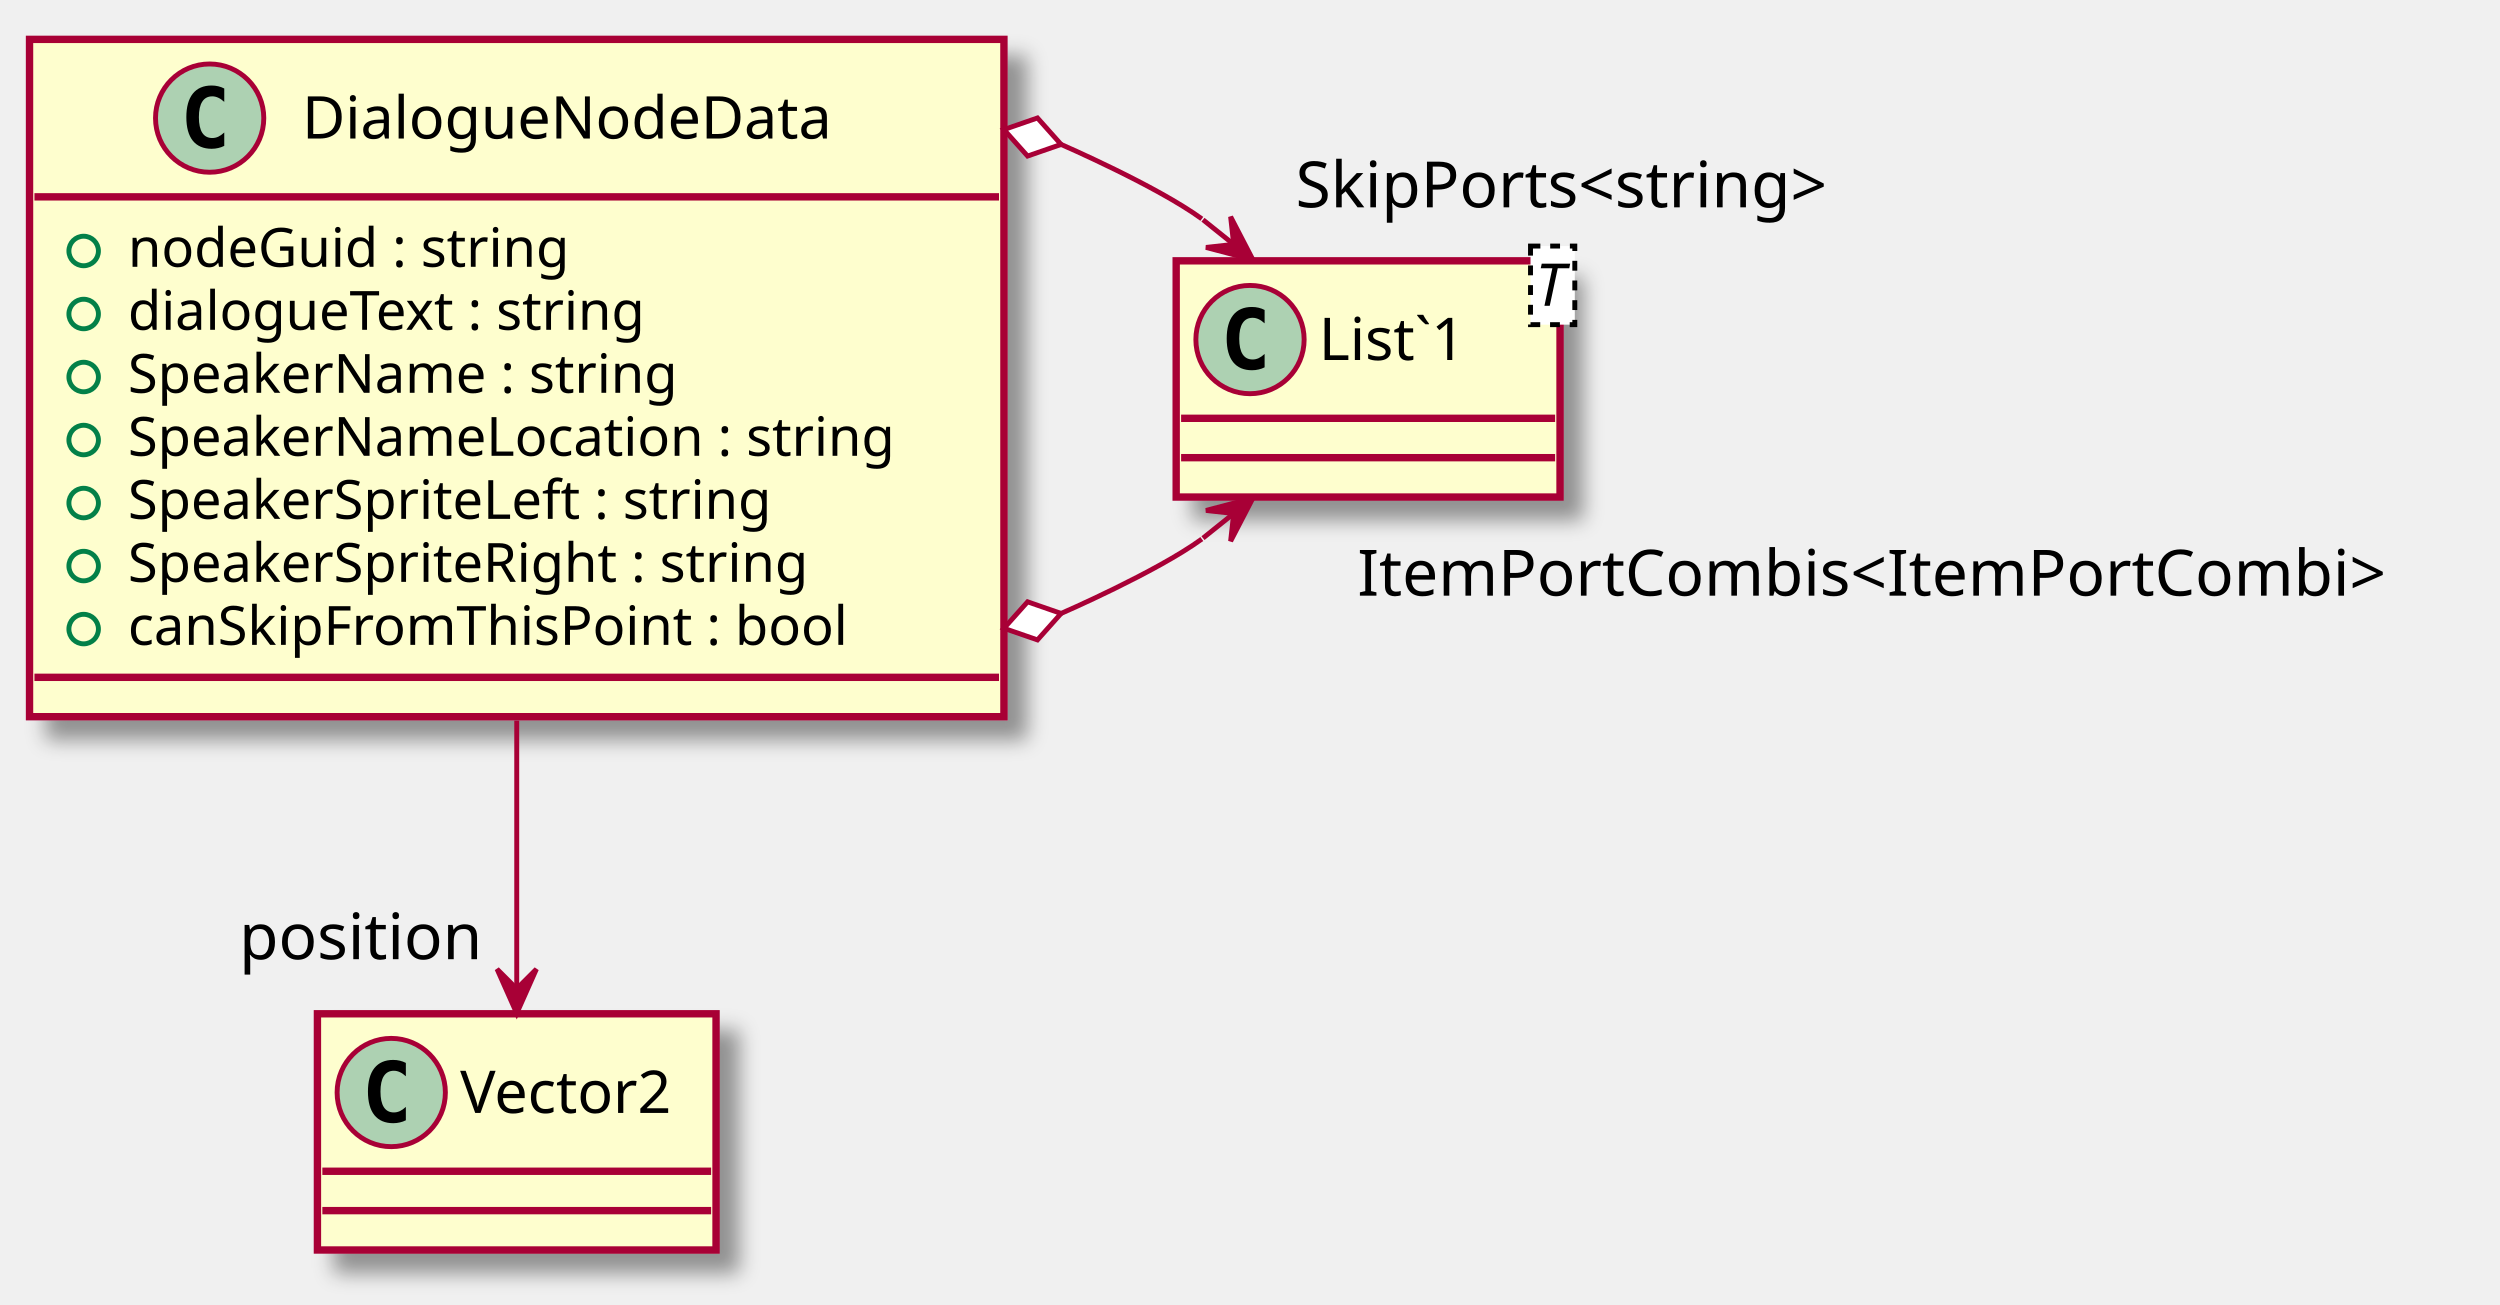
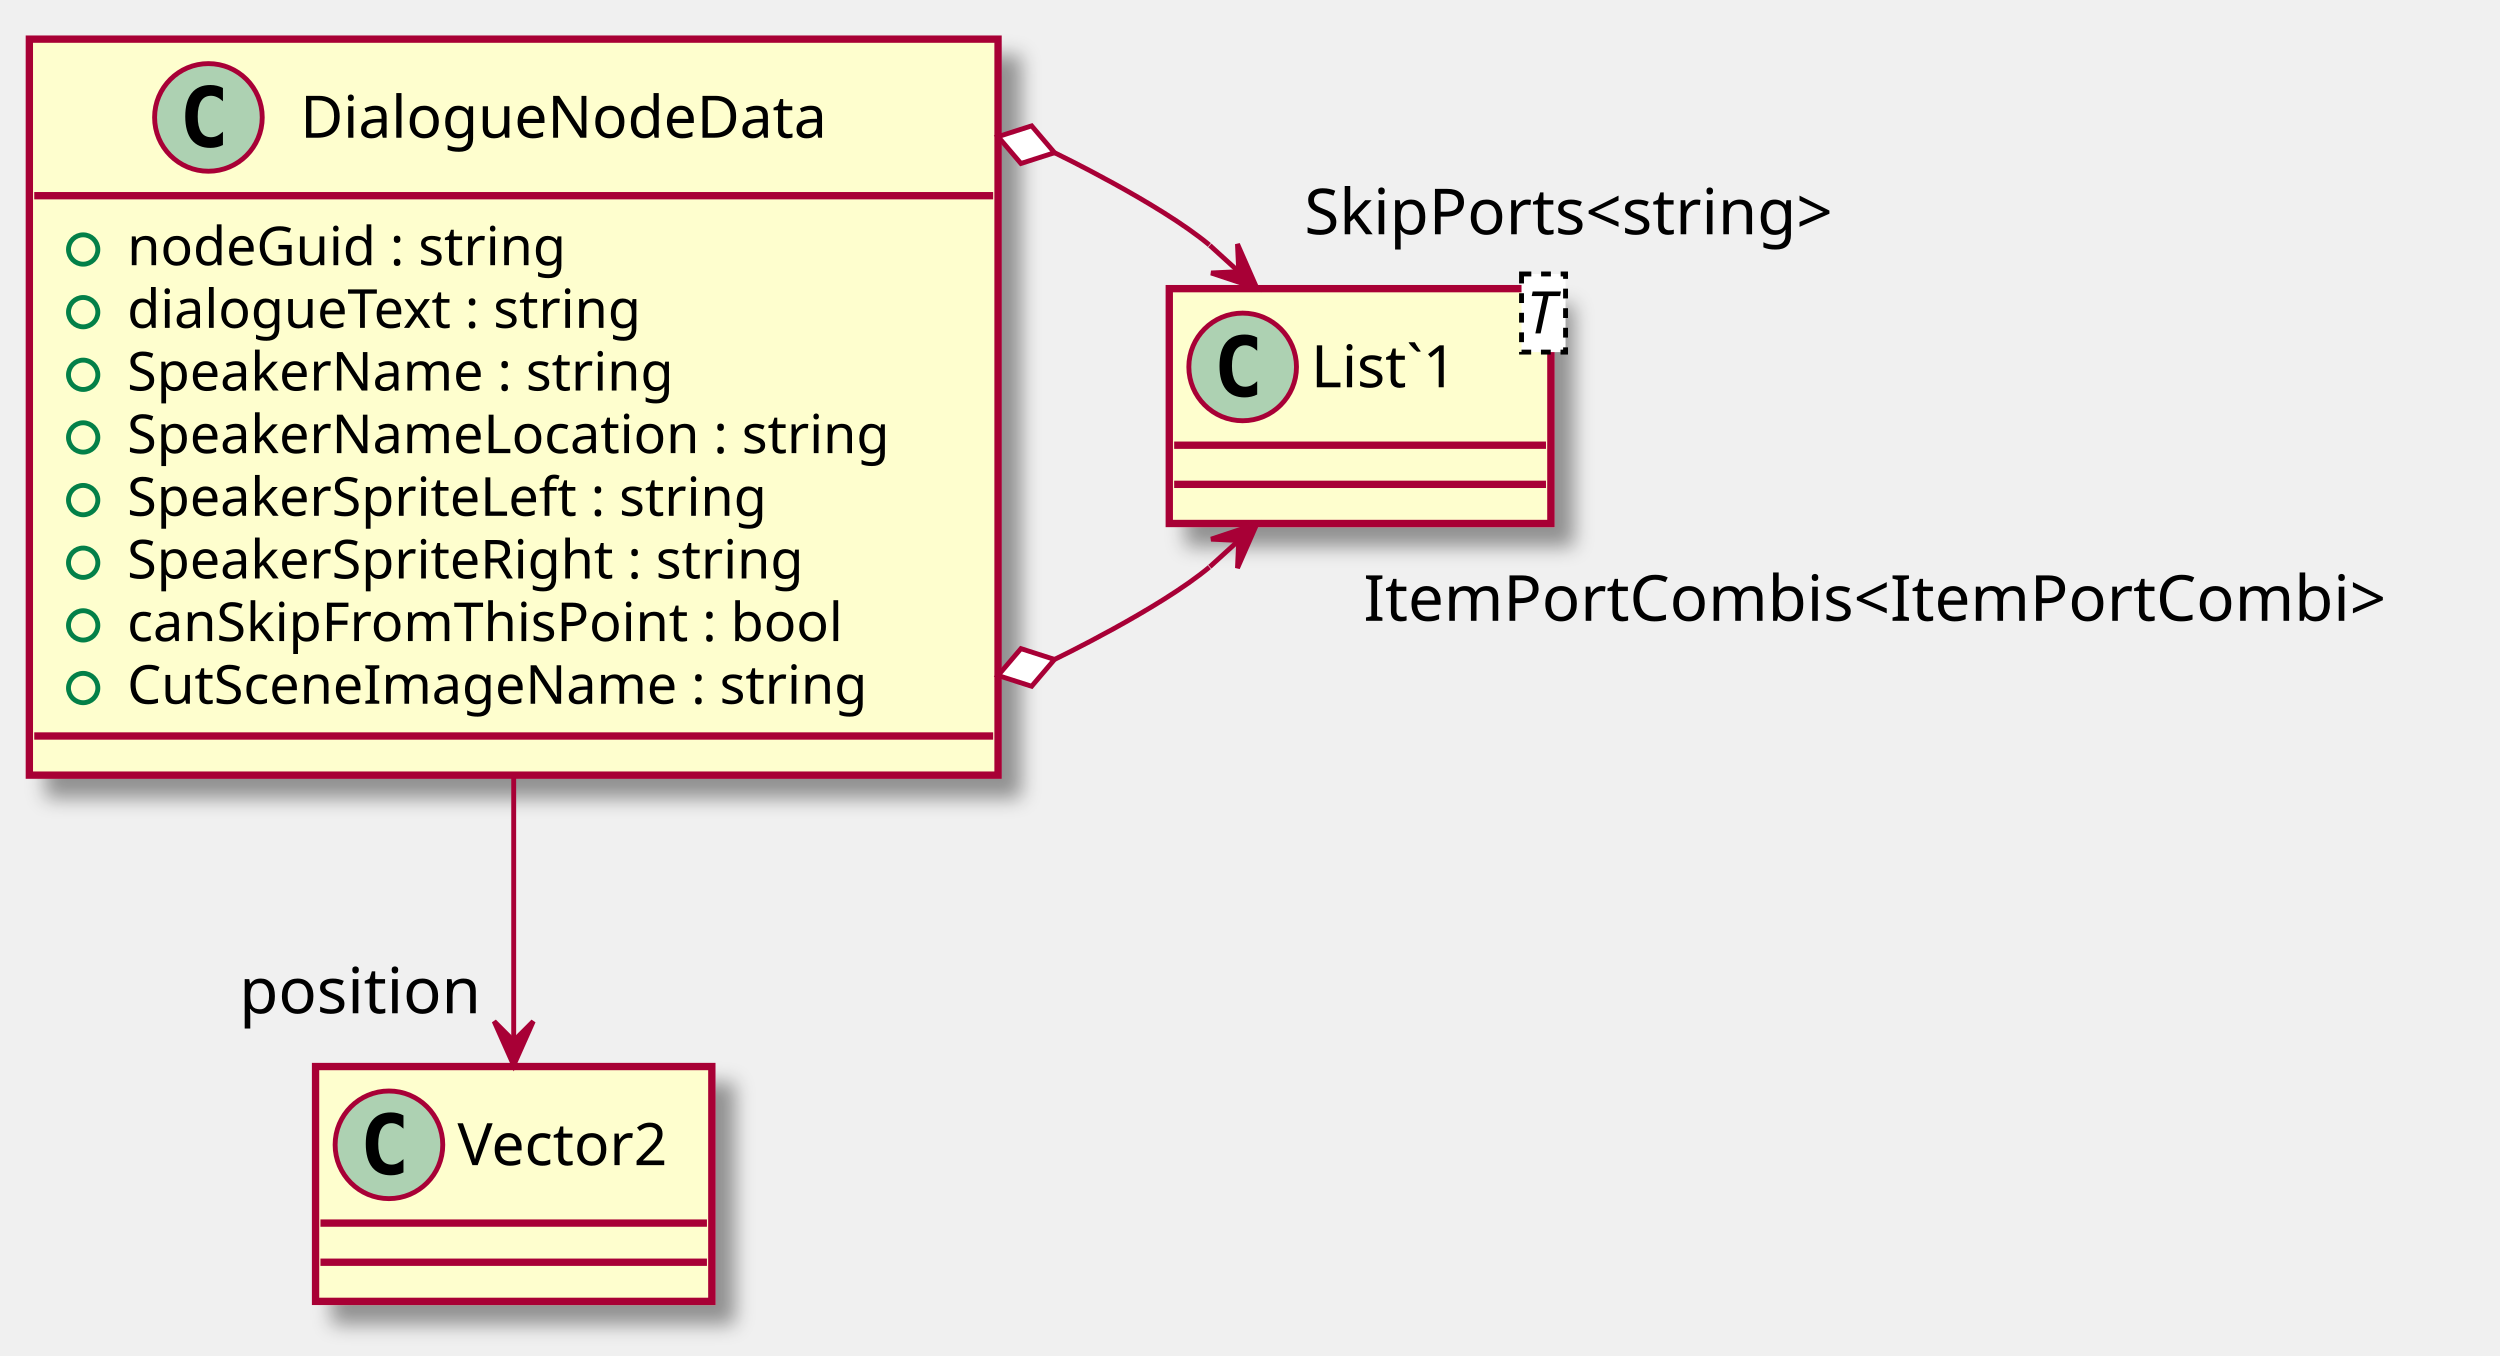
- <svg xmlns="http://www.w3.org/2000/svg" contentScriptType="application/ecmascript" contentStyleType="text/css" height="265px" preserveAspectRatio="none" style="width:508px;height:265px;" version="1.1" viewBox="0 0 508 265" width="508px" zoomAndPan="magnify">
+ <svg xmlns="http://www.w3.org/2000/svg" contentScriptType="application/ecmascript" contentStyleType="text/css" height="277px" preserveAspectRatio="none" style="width:511px;height:277px;" version="1.1" viewBox="0 0 511 277" width="511px" zoomAndPan="magnify">
  <defs>
-     <filter height="300%" id="f11w379v5idr4c" width="300%" x="-1" y="-1">
+     <filter height="300%" id="fod3b76lgks6f" width="300%" x="-1" y="-1">
      <feGaussianBlur result="blurOut" stdDeviation="2.0" />
      <feColorMatrix in="blurOut" result="blurOut2" type="matrix" values="0 0 0 0 0 0 0 0 0 0 0 0 0 0 0 0 0 0 .4 0" />
      <feOffset dx="4.0" dy="4.0" in="blurOut2" result="blurOut3" />
      <feBlend in="SourceGraphic" in2="blurOut3" mode="normal" />
    </filter>
  </defs>
  <g>
-     <rect fill="#FEFECE" filter="url(#f11w379v5idr4c)" height="137.633" id="DialogueNodeData" style="stroke: #A80036; stroke-width: 1.5;" width="198" x="6" y="8" />
+     <rect fill="#FEFECE" filter="url(#fod3b76lgks6f)" height="150.438" id="DialogueNodeData" style="stroke: #A80036; stroke-width: 1.5;" width="198" x="6" y="8" />
    <ellipse cx="42.6" cy="24" fill="#ADD1B2" rx="11" ry="11" style="stroke: #A80036; stroke-width: 1.0;" />
    <path d="M45.569,29.641 Q44.991,29.938 44.35,30.078 Q43.709,30.234 43.006,30.234 Q40.506,30.234 39.178,28.594 Q37.866,26.938 37.866,23.812 Q37.866,20.688 39.178,19.031 Q40.506,17.375 43.006,17.375 Q43.709,17.375 44.35,17.531 Q45.006,17.688 45.569,17.984 L45.569,20.703 Q44.944,20.125 44.35,19.859 Q43.756,19.578 43.131,19.578 Q41.788,19.578 41.1,20.656 Q40.413,21.719 40.413,23.812 Q40.413,25.906 41.1,26.984 Q41.788,28.047 43.131,28.047 Q43.756,28.047 44.35,27.781 Q44.944,27.5 45.569,26.922 L45.569,29.641 Z " />
    <text fill="#000000" font-family="sans-serif" font-size="12" lengthAdjust="spacingAndGlyphs" textLength="118" x="61.4" y="28.154">DialogueNodeData</text>
    <line style="stroke: #A80036; stroke-width: 1.5;" x1="7" x2="203" y1="40" y2="40" />
    <ellipse cx="17" cy="51" fill="none" rx="3" ry="3" style="stroke: #038048; stroke-width: 1.0;" />
    <text fill="#000000" font-family="sans-serif" font-size="11" lengthAdjust="spacingAndGlyphs" textLength="99" x="26" y="54.21">nodeGuid : string</text>
    <ellipse cx="17" cy="63.805" fill="none" rx="3" ry="3" style="stroke: #038048; stroke-width: 1.0;" />
    <text fill="#000000" font-family="sans-serif" font-size="11" lengthAdjust="spacingAndGlyphs" textLength="117" x="26" y="67.015">dialogueText : string</text>
    <ellipse cx="17" cy="76.609" fill="none" rx="3" ry="3" style="stroke: #038048; stroke-width: 1.0;" />
    <text fill="#000000" font-family="sans-serif" font-size="11" lengthAdjust="spacingAndGlyphs" textLength="125" x="26" y="79.82">SpeakerName : string</text>
    <ellipse cx="17" cy="89.414" fill="none" rx="3" ry="3" style="stroke: #038048; stroke-width: 1.0;" />
    <text fill="#000000" font-family="sans-serif" font-size="11" lengthAdjust="spacingAndGlyphs" textLength="172" x="26" y="92.624">SpeakerNameLocation : string</text>
    <ellipse cx="17" cy="102.219" fill="none" rx="3" ry="3" style="stroke: #038048; stroke-width: 1.0;" />
    <text fill="#000000" font-family="sans-serif" font-size="11" lengthAdjust="spacingAndGlyphs" textLength="147" x="26" y="105.429">SpeakerSpriteLeft : string</text>
    <ellipse cx="17" cy="115.023" fill="none" rx="3" ry="3" style="stroke: #038048; stroke-width: 1.0;" />
    <text fill="#000000" font-family="sans-serif" font-size="11" lengthAdjust="spacingAndGlyphs" textLength="154" x="26" y="118.234">SpeakerSpriteRight : string</text>
    <ellipse cx="17" cy="127.828" fill="none" rx="3" ry="3" style="stroke: #038048; stroke-width: 1.0;" />
    <text fill="#000000" font-family="sans-serif" font-size="11" lengthAdjust="spacingAndGlyphs" textLength="161" x="26" y="131.039">canSkipFromThisPoint : bool</text>
-     <line style="stroke: #A80036; stroke-width: 1.5;" x1="7" x2="203" y1="137.633" y2="137.633" />
-     <rect fill="#FEFECE" filter="url(#f11w379v5idr4c)" height="48" id="List`1" style="stroke: #A80036; stroke-width: 1.5;" width="78" x="239" y="53" />
-     <ellipse cx="254" cy="69" fill="#ADD1B2" rx="11" ry="11" style="stroke: #A80036; stroke-width: 1.0;" />
-     <path d="M256.969,74.641 Q256.391,74.938 255.75,75.078 Q255.109,75.234 254.406,75.234 Q251.906,75.234 250.578,73.594 Q249.266,71.938 249.266,68.812 Q249.266,65.688 250.578,64.031 Q251.906,62.375 254.406,62.375 Q255.109,62.375 255.75,62.531 Q256.406,62.688 256.969,62.984 L256.969,65.703 Q256.344,65.125 255.75,64.859 Q255.156,64.578 254.531,64.578 Q253.188,64.578 252.5,65.656 Q251.812,66.719 251.812,68.812 Q251.812,70.906 252.5,71.984 Q253.188,73.047 254.531,73.047 Q255.156,73.047 255.75,72.781 Q256.344,72.5 256.969,71.922 L256.969,74.641 Z " />
-     <text fill="#000000" font-family="sans-serif" font-size="12" lengthAdjust="spacingAndGlyphs" textLength="35" x="268" y="73.154">List`1</text>
-     <rect fill="#FFFFFF" height="15.969" style="stroke: #000000; stroke-width: 1.0; stroke-dasharray: 2.0,2.0;" width="9" x="311" y="50" />
-     <text fill="#000000" font-family="sans-serif" font-size="12" font-style="italic" lengthAdjust="spacingAndGlyphs" textLength="7" x="312" y="62.139">T</text>
-     <line style="stroke: #A80036; stroke-width: 1.5;" x1="240" x2="316" y1="85" y2="85" />
-     <line style="stroke: #A80036; stroke-width: 1.5;" x1="240" x2="316" y1="93" y2="93" />
-     <rect fill="#FEFECE" filter="url(#f11w379v5idr4c)" height="48" id="Vector2" style="stroke: #A80036; stroke-width: 1.5;" width="81" x="64.5" y="206" />
-     <ellipse cx="79.5" cy="222" fill="#ADD1B2" rx="11" ry="11" style="stroke: #A80036; stroke-width: 1.0;" />
-     <path d="M82.469,227.641 Q81.891,227.938 81.25,228.078 Q80.609,228.234 79.906,228.234 Q77.406,228.234 76.078,226.594 Q74.766,224.938 74.766,221.812 Q74.766,218.688 76.078,217.031 Q77.406,215.375 79.906,215.375 Q80.609,215.375 81.25,215.531 Q81.906,215.688 82.469,215.984 L82.469,218.703 Q81.844,218.125 81.25,217.859 Q80.656,217.578 80.031,217.578 Q78.688,217.578 78,218.656 Q77.312,219.719 77.312,221.812 Q77.312,223.906 78,224.984 Q78.688,226.047 80.031,226.047 Q80.656,226.047 81.25,225.781 Q81.844,225.5 82.469,224.922 L82.469,227.641 Z " />
-     <text fill="#000000" font-family="sans-serif" font-size="12" lengthAdjust="spacingAndGlyphs" textLength="49" x="93.5" y="226.154">Vector2</text>
-     <line style="stroke: #A80036; stroke-width: 1.5;" x1="65.5" x2="144.5" y1="238" y2="238" />
-     <line style="stroke: #A80036; stroke-width: 1.5;" x1="65.5" x2="144.5" y1="246" y2="246" />
-     <path d="M105,146.43 C105,165.64 105,185.47 105,200.87 " fill="none" id="DialogueNodeData-&gt;Vector2" style="stroke: #A80036; stroke-width: 1.0;" />
-     <polygon fill="#A80036" points="105,205.92,109,196.92,105,200.92,101,196.92,105,205.92" style="stroke: #A80036; stroke-width: 1.0;" />
-     <text fill="#000000" font-family="sans-serif" font-size="13" lengthAdjust="spacingAndGlyphs" textLength="50" x="48.594" y="194.911">position</text>
-     <path d="M215.614,124.651 C215.614,124.651 235.02,116.23 244.21,109.53 " fill="none" id="DialogueNodeData-List`1" style="stroke: #A80036; stroke-width: 1.0;" />
-     <polygon fill="#A80036" points="254.59,101.22,245.063,103.719,250.686,104.344,250.061,109.966,254.59,101.22" style="stroke: #A80036; stroke-width: 1.0;" />
-     <line style="stroke: #A80036; stroke-width: 1.0;" x1="250.686" x2="244.44" y1="104.344" y2="109.35" />
-     <polygon fill="#FFFFFF" points="204,127.67,210.813,130.032,215.614,124.651,208.801,122.289,204,127.67" style="stroke: #A80036; stroke-width: 1.0;" />
-     <text fill="#000000" font-family="sans-serif" font-size="13" lengthAdjust="spacingAndGlyphs" textLength="221" x="275.818" y="121.035">ItemPortCombis&lt;ItemPortCombi&gt;</text>
-     <path d="M215.614,29.349 C215.614,29.349 235.02,37.77 244.21,44.47 " fill="none" id="DialogueNodeData-List`1-1" style="stroke: #A80036; stroke-width: 1.0;" />
-     <polygon fill="#A80036" points="254.59,52.78,250.061,44.034,250.686,49.657,245.063,50.281,254.59,52.78" style="stroke: #A80036; stroke-width: 1.0;" />
-     <line style="stroke: #A80036; stroke-width: 1.0;" x1="250.686" x2="244.44" y1="49.657" y2="44.65" />
-     <polygon fill="#FFFFFF" points="204,26.33,208.801,31.711,215.614,29.349,210.813,23.968,204,26.33" style="stroke: #A80036; stroke-width: 1.0;" />
-     <text fill="#000000" font-family="sans-serif" font-size="13" lengthAdjust="spacingAndGlyphs" textLength="118" x="263.265" y="42.131">SkipPorts&lt;string&gt;</text>
+     <ellipse cx="17" cy="140.633" fill="none" rx="3" ry="3" style="stroke: #038048; stroke-width: 1.0;" />
+     <text fill="#000000" font-family="sans-serif" font-size="11" lengthAdjust="spacingAndGlyphs" textLength="167" x="26" y="143.843">CutSceneImageName : string</text>
+     <line style="stroke: #A80036; stroke-width: 1.5;" x1="7" x2="203" y1="150.438" y2="150.438" />
+     <rect fill="#FEFECE" filter="url(#fod3b76lgks6f)" height="48" id="List`1" style="stroke: #A80036; stroke-width: 1.5;" width="78" x="239" y="59" />
+     <ellipse cx="254" cy="75" fill="#ADD1B2" rx="11" ry="11" style="stroke: #A80036; stroke-width: 1.0;" />
+     <path d="M256.969,80.641 Q256.391,80.938 255.75,81.078 Q255.109,81.234 254.406,81.234 Q251.906,81.234 250.578,79.594 Q249.266,77.938 249.266,74.812 Q249.266,71.688 250.578,70.031 Q251.906,68.375 254.406,68.375 Q255.109,68.375 255.75,68.531 Q256.406,68.688 256.969,68.984 L256.969,71.703 Q256.344,71.125 255.75,70.859 Q255.156,70.578 254.531,70.578 Q253.188,70.578 252.5,71.656 Q251.812,72.719 251.812,74.812 Q251.812,76.906 252.5,77.984 Q253.188,79.047 254.531,79.047 Q255.156,79.047 255.75,78.781 Q256.344,78.5 256.969,77.922 L256.969,80.641 Z " />
+     <text fill="#000000" font-family="sans-serif" font-size="12" lengthAdjust="spacingAndGlyphs" textLength="35" x="268" y="79.154">List`1</text>
+     <rect fill="#FFFFFF" height="15.969" style="stroke: #000000; stroke-width: 1.0; stroke-dasharray: 2.0,2.0;" width="9" x="311" y="56" />
+     <text fill="#000000" font-family="sans-serif" font-size="12" font-style="italic" lengthAdjust="spacingAndGlyphs" textLength="7" x="312" y="68.139">T</text>
+     <line style="stroke: #A80036; stroke-width: 1.5;" x1="240" x2="316" y1="91" y2="91" />
+     <line style="stroke: #A80036; stroke-width: 1.5;" x1="240" x2="316" y1="99" y2="99" />
+     <rect fill="#FEFECE" filter="url(#fod3b76lgks6f)" height="48" id="Vector2" style="stroke: #A80036; stroke-width: 1.5;" width="81" x="64.5" y="218" />
+     <ellipse cx="79.5" cy="234" fill="#ADD1B2" rx="11" ry="11" style="stroke: #A80036; stroke-width: 1.0;" />
+     <path d="M82.469,239.641 Q81.891,239.938 81.25,240.078 Q80.609,240.234 79.906,240.234 Q77.406,240.234 76.078,238.594 Q74.766,236.938 74.766,233.812 Q74.766,230.688 76.078,229.031 Q77.406,227.375 79.906,227.375 Q80.609,227.375 81.25,227.531 Q81.906,227.688 82.469,227.984 L82.469,230.703 Q81.844,230.125 81.25,229.859 Q80.656,229.578 80.031,229.578 Q78.688,229.578 78,230.656 Q77.312,231.719 77.312,233.812 Q77.312,235.906 78,236.984 Q78.688,238.047 80.031,238.047 Q80.656,238.047 81.25,237.781 Q81.844,237.5 82.469,236.922 L82.469,239.641 Z " />
+     <text fill="#000000" font-family="sans-serif" font-size="12" lengthAdjust="spacingAndGlyphs" textLength="49" x="93.5" y="238.154">Vector2</text>
+     <line style="stroke: #A80036; stroke-width: 1.5;" x1="65.5" x2="144.5" y1="250" y2="250" />
+     <line style="stroke: #A80036; stroke-width: 1.5;" x1="65.5" x2="144.5" y1="258" y2="258" />
+     <path d="M105,158.36 C105,177.73 105,197.44 105,212.74 " fill="none" id="DialogueNodeData-&gt;Vector2" style="stroke: #A80036; stroke-width: 1.0;" />
+     <polygon fill="#A80036" points="105,217.76,109,208.76,105,212.76,101,208.76,105,217.76" style="stroke: #A80036; stroke-width: 1.0;" />
+     <text fill="#000000" font-family="sans-serif" font-size="13" lengthAdjust="spacingAndGlyphs" textLength="50" x="48.906" y="207.107">position</text>
+     <path d="M215.543,134.789 C215.543,134.789 237.06,124.41 247.19,115.93 " fill="none" id="DialogueNodeData-List`1" style="stroke: #A80036; stroke-width: 1.0;" />
+     <polygon fill="#A80036" points="256.9,107.1,247.553,110.203,253.203,110.467,252.94,116.118,256.9,107.1" style="stroke: #A80036; stroke-width: 1.0;" />
+     <line style="stroke: #A80036; stroke-width: 1.0;" x1="253.203" x2="247.285" y1="110.467" y2="115.845" />
+     <polygon fill="#FFFFFF" points="204,138.07,210.865,140.277,215.543,134.789,208.678,132.582,204,138.07" style="stroke: #A80036; stroke-width: 1.0;" />
+     <text fill="#000000" font-family="sans-serif" font-size="13" lengthAdjust="spacingAndGlyphs" textLength="221" x="278.691" y="126.886">ItemPortCombis&lt;ItemPortCombi&gt;</text>
+     <path d="M215.543,31.211 C215.543,31.211 237.06,41.59 247.19,50.07 " fill="none" id="DialogueNodeData-List`1-1" style="stroke: #A80036; stroke-width: 1.0;" />
+     <polygon fill="#A80036" points="256.9,58.9,252.94,49.882,253.203,55.533,247.553,55.797,256.9,58.9" style="stroke: #A80036; stroke-width: 1.0;" />
+     <line style="stroke: #A80036; stroke-width: 1.0;" x1="253.203" x2="247.285" y1="55.533" y2="50.155" />
+     <polygon fill="#FFFFFF" points="204,27.93,208.678,33.418,215.543,31.211,210.865,25.723,204,27.93" style="stroke: #A80036; stroke-width: 1.0;" />
+     <text fill="#000000" font-family="sans-serif" font-size="13" lengthAdjust="spacingAndGlyphs" textLength="118" x="266.612" y="47.886">SkipPorts&lt;string&gt;</text>
  </g>
</svg>
